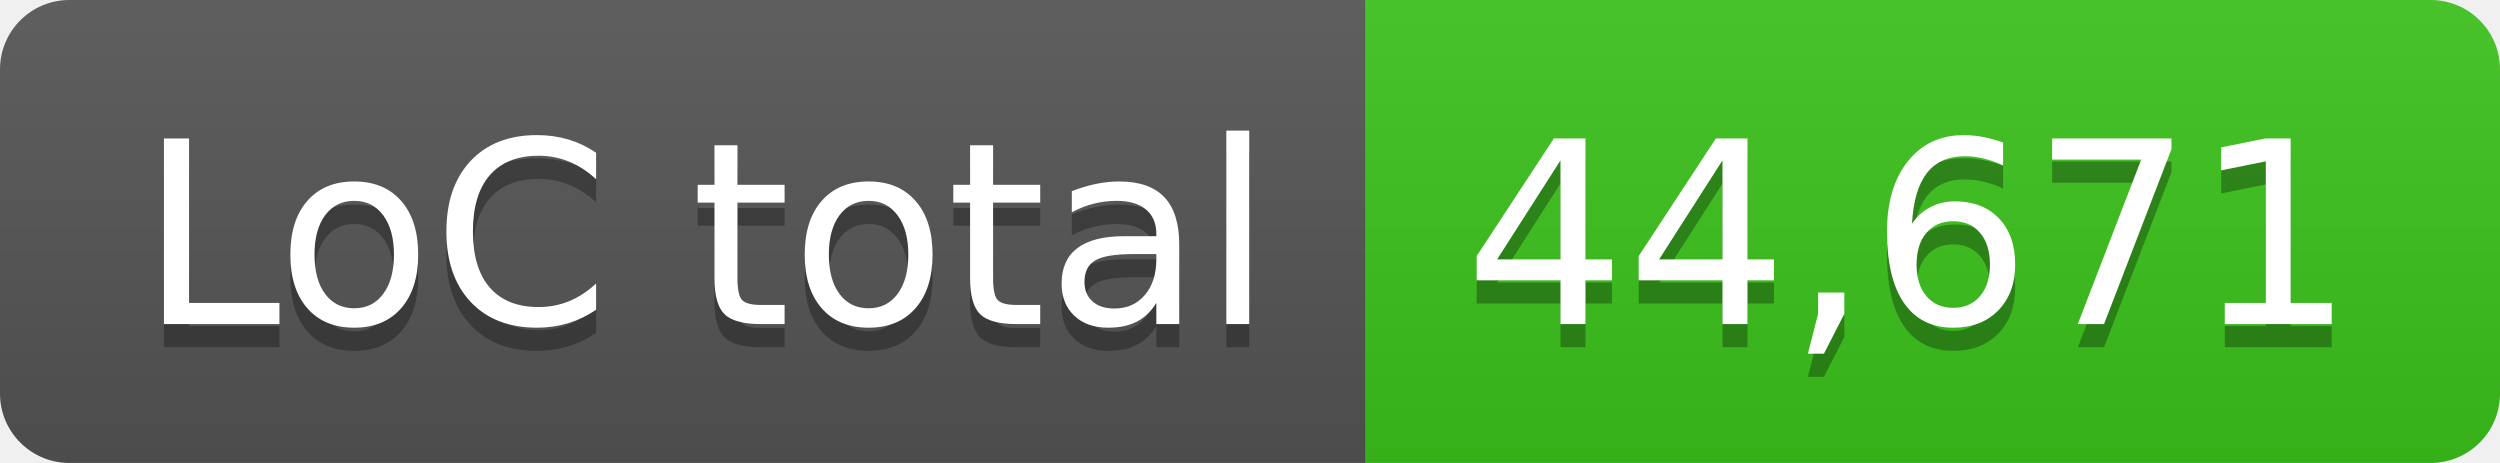
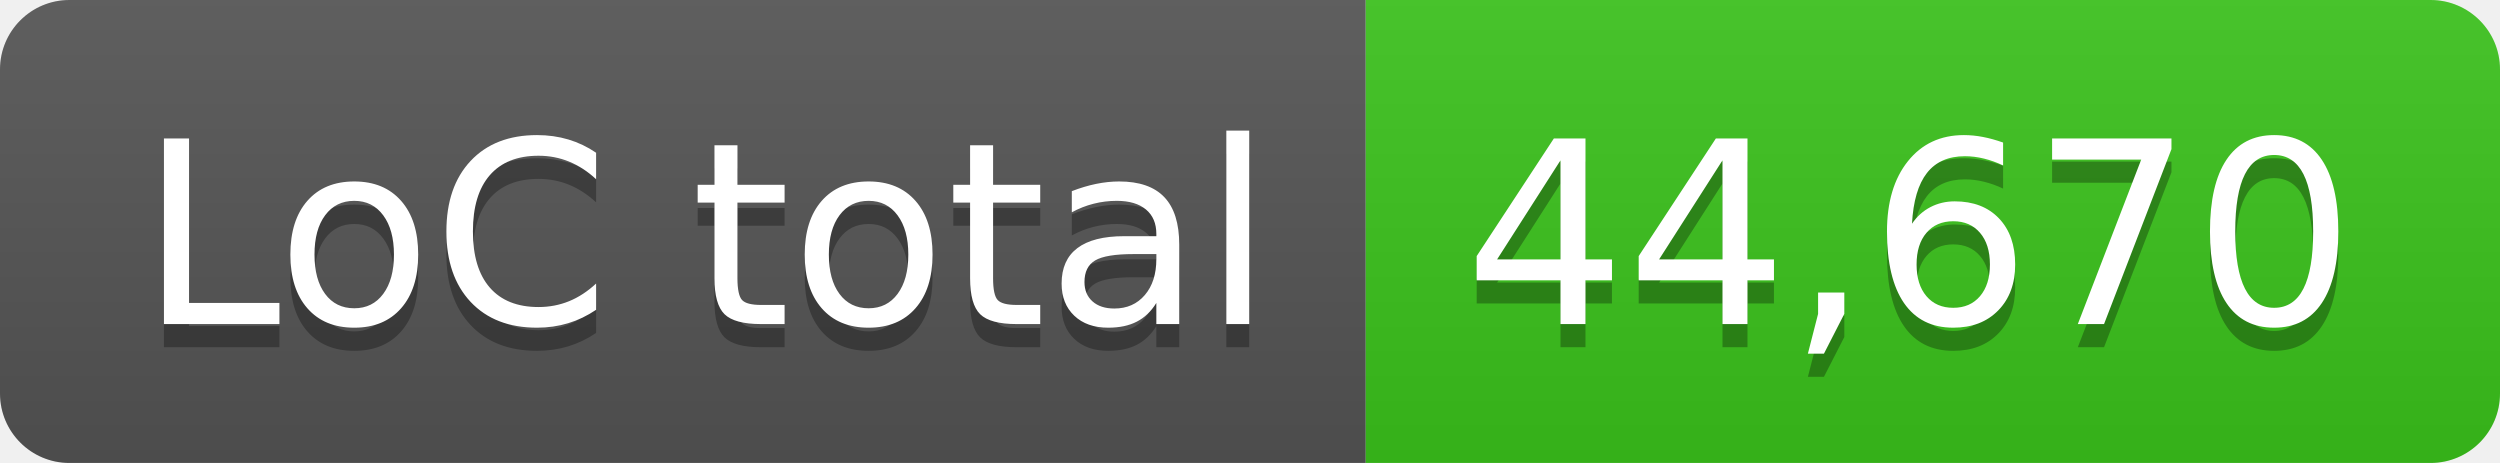
- <svg xmlns="http://www.w3.org/2000/svg" width="108" height="20" role="img" aria-label="LoC total: 44,671">
+ <svg xmlns="http://www.w3.org/2000/svg" width="108" height="20" role="img" aria-label="LoC total: 44,670">
  <linearGradient id="s" x2="0" y2="100%">
    <stop offset="0" stop-color="#bbb" stop-opacity=".1" />
    <stop offset="1" stop-opacity=".1" />
  </linearGradient>
  <clipPath id="r">
    <rect width="108" height="20" rx="3" fill="#fff" />
  </clipPath>
  <g clip-path="url(#r)">
    <rect width="59" height="20" fill="#555" />
    <rect x="59" width="49" height="20" fill="#3bc41c" />
    <rect width="108" height="20" fill="url(#s)" />
  </g>
  <g fill="#fff" text-anchor="middle" font-family="Verdana,Geneva,DejaVu Sans,sans-serif" text-rendering="geometricPrecision" font-size="110">
    <text aria-hidden="true" x="305" y="150" fill="#010101" fill-opacity=".3" transform="scale(.1)" textLength="490">LoC total</text>
    <text x="305" y="140" transform="scale(.1)" fill="#fff" textLength="490">LoC total</text>
-     <text aria-hidden="true" x="825" y="150" fill="#010101" fill-opacity=".3" transform="scale(.1)" textLength="390">44,671</text>
-     <text x="825" y="140" transform="scale(.1)" fill="#fff" textLength="390">44,671</text>
+     <text aria-hidden="true" x="825" y="150" fill="#010101" fill-opacity=".3" transform="scale(.1)" textLength="390">44,670</text>
+     <text x="825" y="140" transform="scale(.1)" fill="#fff" textLength="390">44,670</text>
  </g>
</svg>
